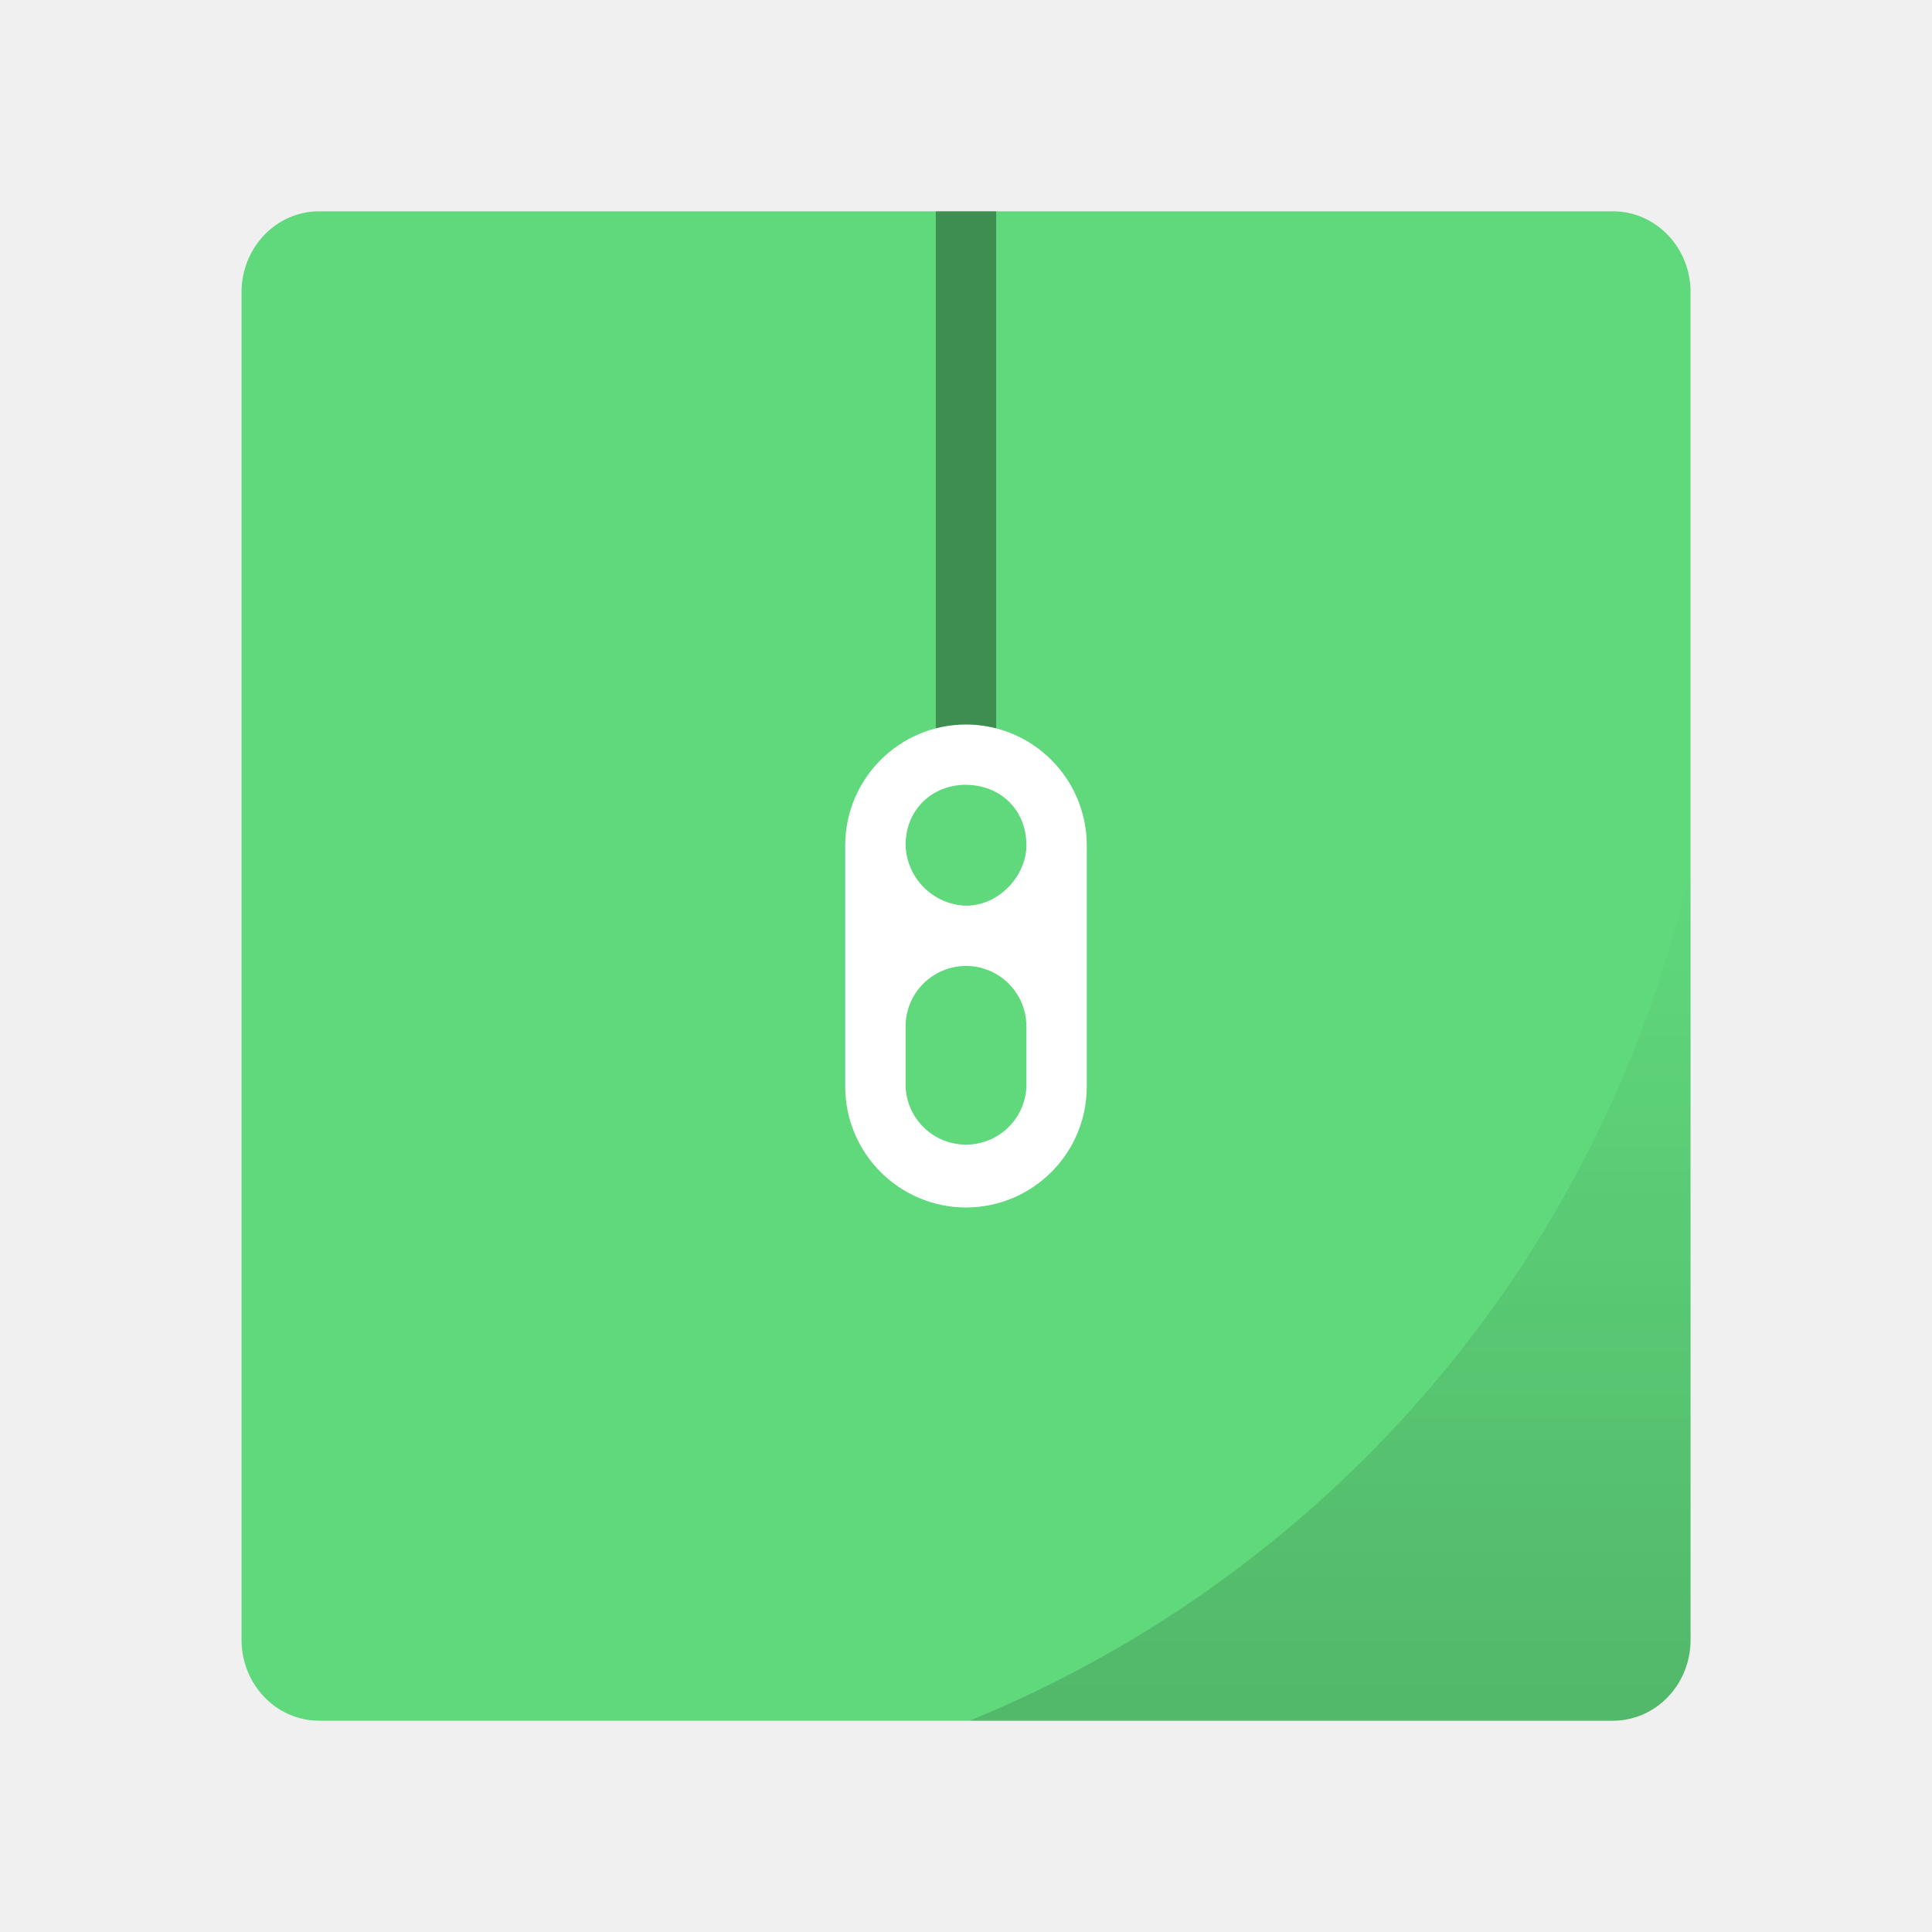
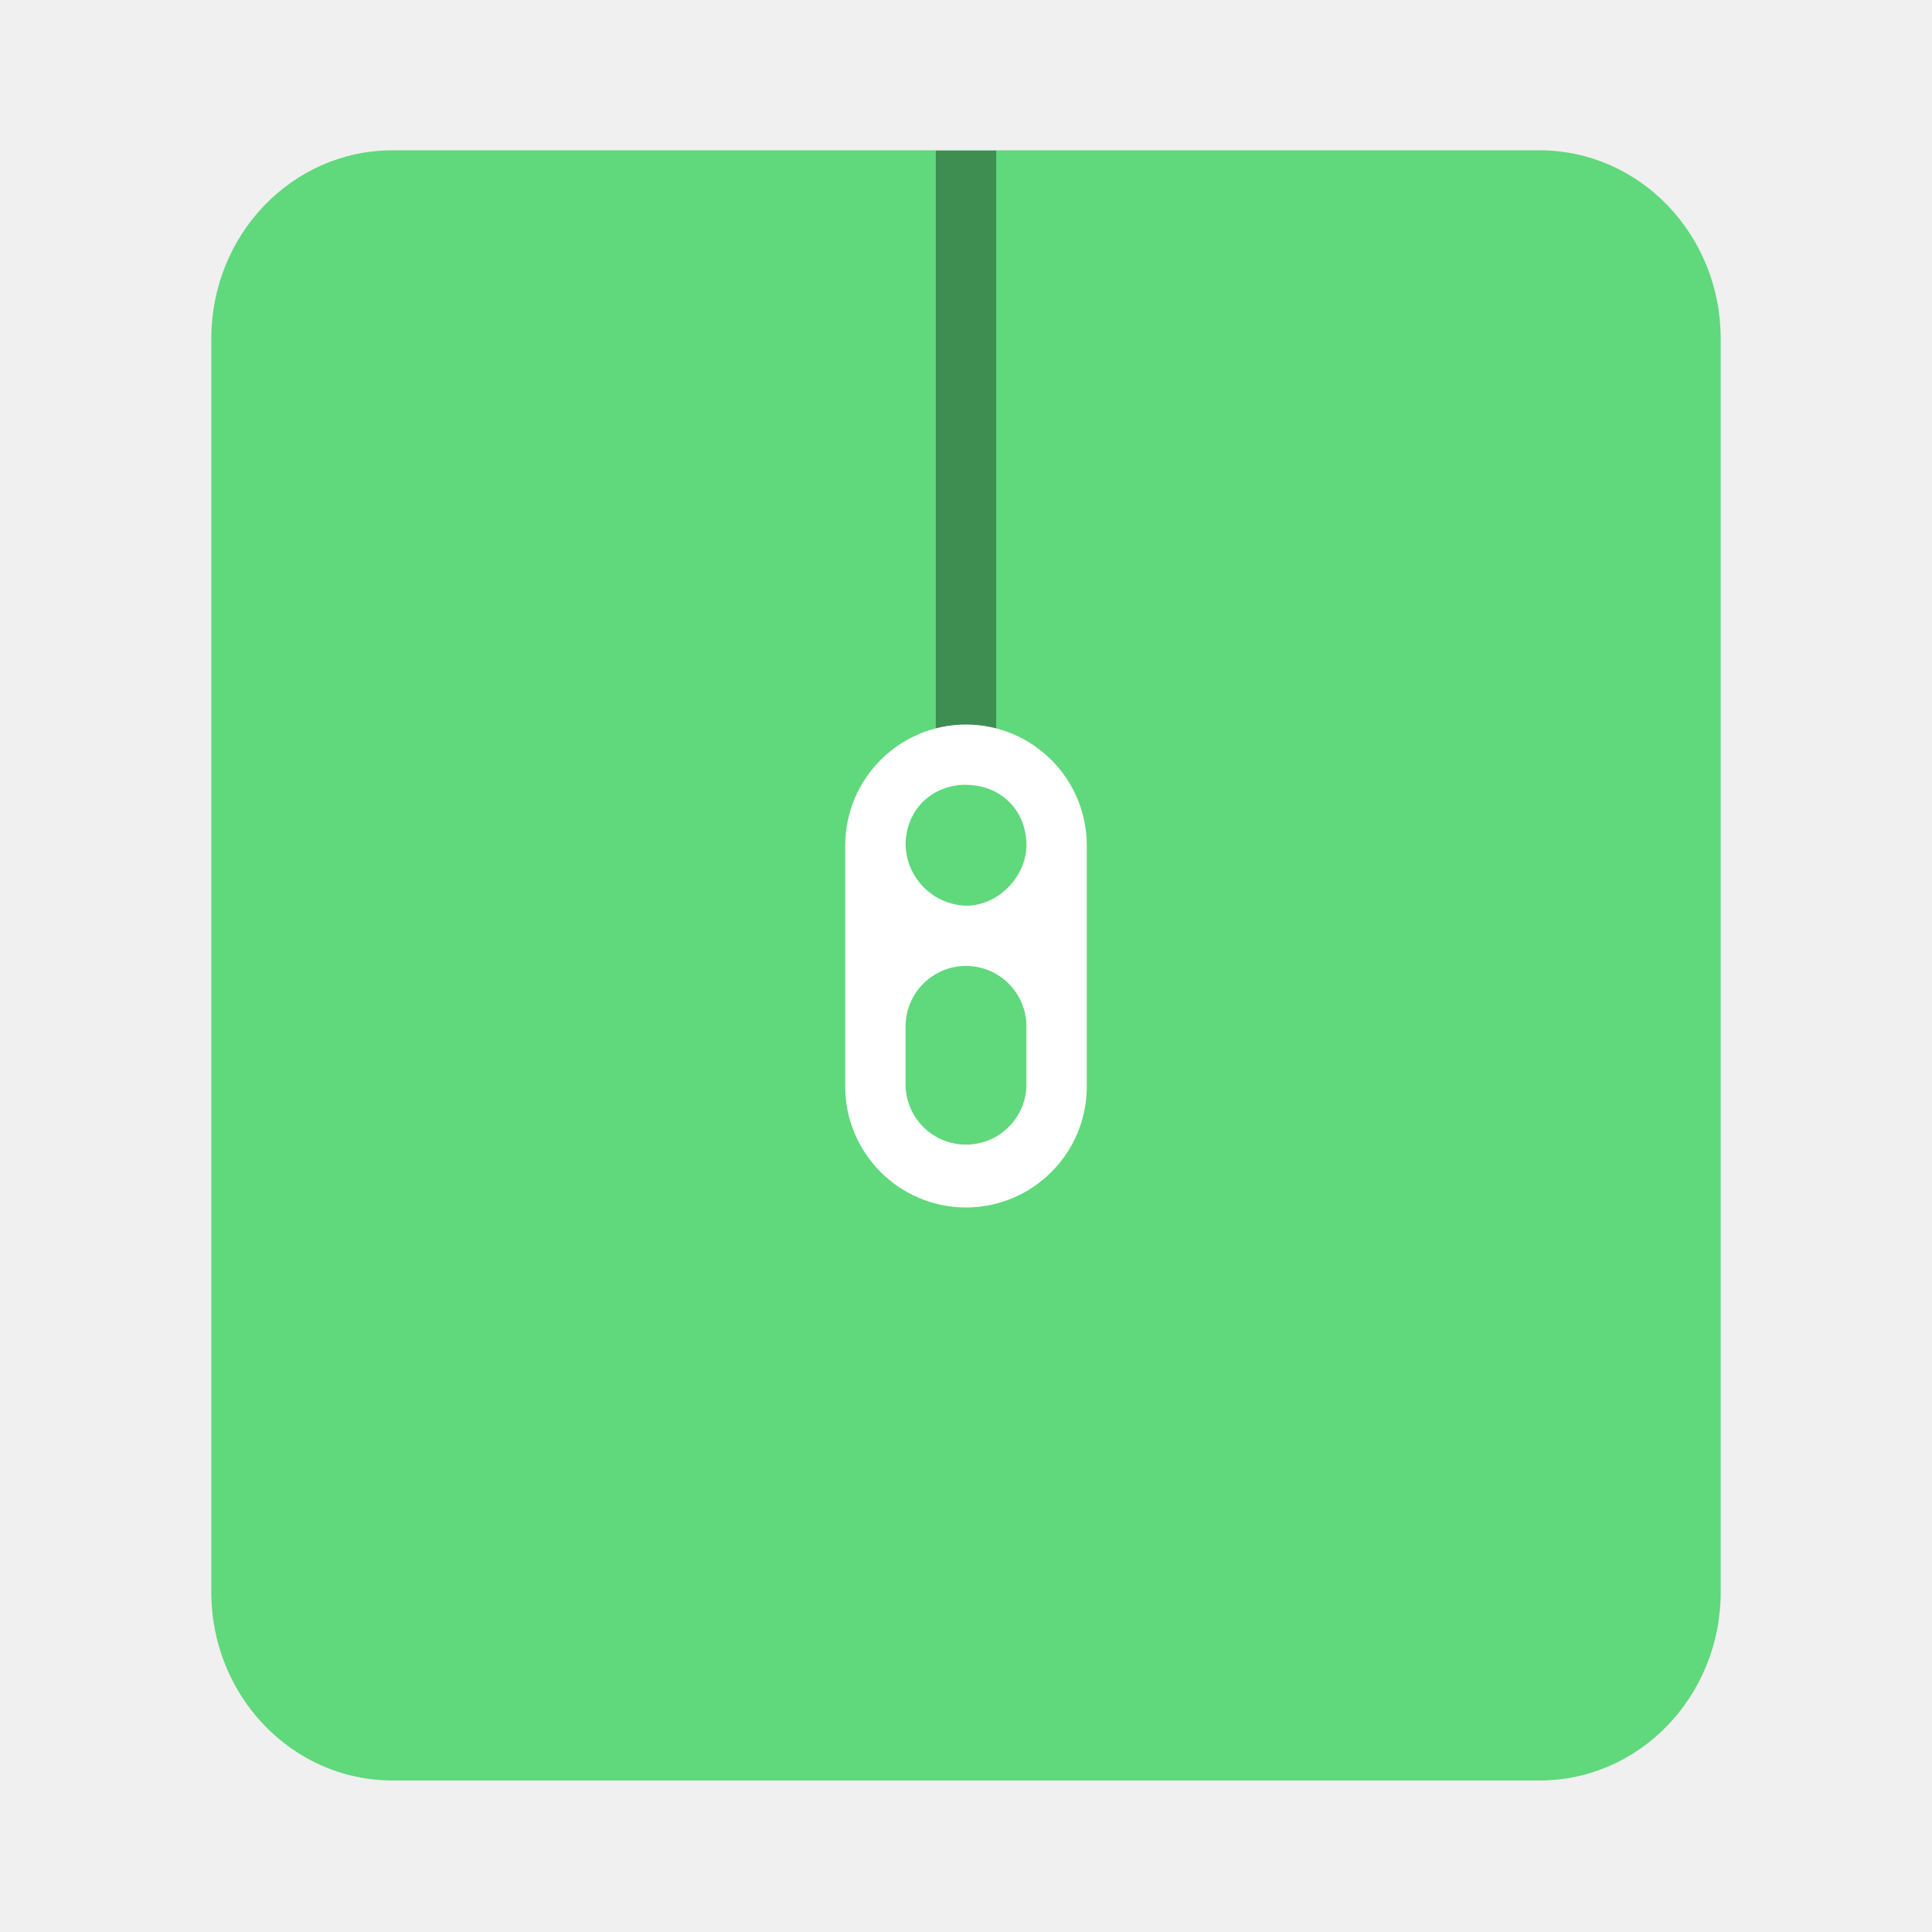
- <svg xmlns="http://www.w3.org/2000/svg" xmlns:xlink="http://www.w3.org/1999/xlink" width="64" height="64" viewBox="0 0 16.933 16.933">
-   <defs>
-     <linearGradient id="a">
-       <stop offset="0" />
-       <stop offset="1" stop-opacity="0" />
-     </linearGradient>
-     <linearGradient xlink:href="#a" id="b" x1="44.062" y1="57" x2="44.062" y2="28.742" gradientUnits="userSpaceOnUse" />
-   </defs>
-   <g transform="translate(0 -280.067)">
-     <rect width="13.229" height="12.7" x="-295.148" y="-14.817" rx=".709" ry=".68" transform="matrix(0 -1 -1 0 0 0)" fill="#60d87c" />
-     <rect width=".529" height="4.895" x="8.202" y="281.919" ry="0" opacity=".35" paint-order="markers stroke fill" />
-     <path d="M8.467 286.417a1.06 1.06 0 0 0-1.059 1.058v2.117a1.06 1.06 0 0 0 1.059 1.058 1.06 1.06 0 0 0 1.058-1.058v-2.117a1.06 1.06 0 0 0-1.058-1.058zm0 .529c.292 0 .529.211.529.529 0 .265-.237.53-.53.53a.548.548 0 0 1-.529-.53c0-.318.238-.53.53-.53zm0 1.587a.53.53 0 0 1 .529.53v.529a.53.53 0 0 1-1.059 0v-.53a.53.53 0 0 1 .53-.529z" fill="#fff" />
-     <path d="M56 28.742A40 40 0 0 1 32.123 57h21.305C54.852 57 56 55.806 56 54.322z" transform="matrix(.26458 0 0 .26458 0 280.067)" fill="url(#b)" opacity=".15" />
+ <svg xmlns="http://www.w3.org/2000/svg" width="64" height="64" version="1.1" viewBox="0 0 16.933 16.933">
+   <g transform="translate(-1.2179e-8 -280.07)">
+     <g transform="matrix(1,0,0,1.04,0,-11.541)">
+       <rect transform="matrix(0,-1,-1,0,0,0)" x="-295.4" y="-15.081" width="13.738" height="13.229" rx="1.587" ry="1.587" fill="#60d87c" stroke-width="1.04" />
+     </g>
+     <rect x="8.202" y="281.39" width=".529" height="5.423" ry="0" opacity=".35" stroke-width="1.025" paint-order="markers stroke fill" />
+     <path d="m8.467 286.42a1.06 1.06 0 0 0-1.059 1.058v2.117a1.06 1.06 0 0 0 1.059 1.058 1.06 1.06 0 0 0 1.058-1.058v-2.117a1.06 1.06 0 0 0-1.058-1.058zm0 0.529c0.292 0 0.529 0.211 0.529 0.529 0 0.265-0.237 0.53-0.53 0.53a0.548 0.548 0 0 1-0.529-0.53c0-0.318 0.238-0.53 0.53-0.53zm0 1.587a0.53 0.53 0 0 1 0.529 0.53v0.529a0.53 0.53 0 0 1-1.059 0v-0.53a0.53 0.53 0 0 1 0.53-0.529z" fill="#fff" />
  </g>
</svg>
